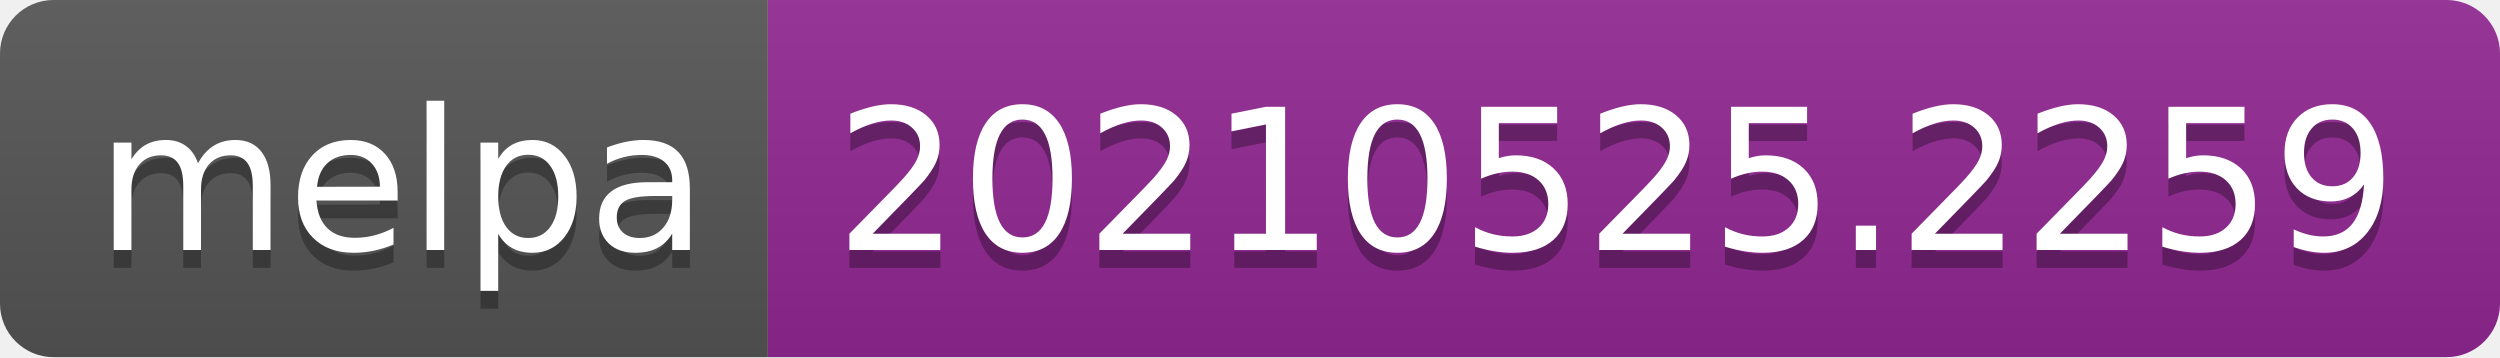
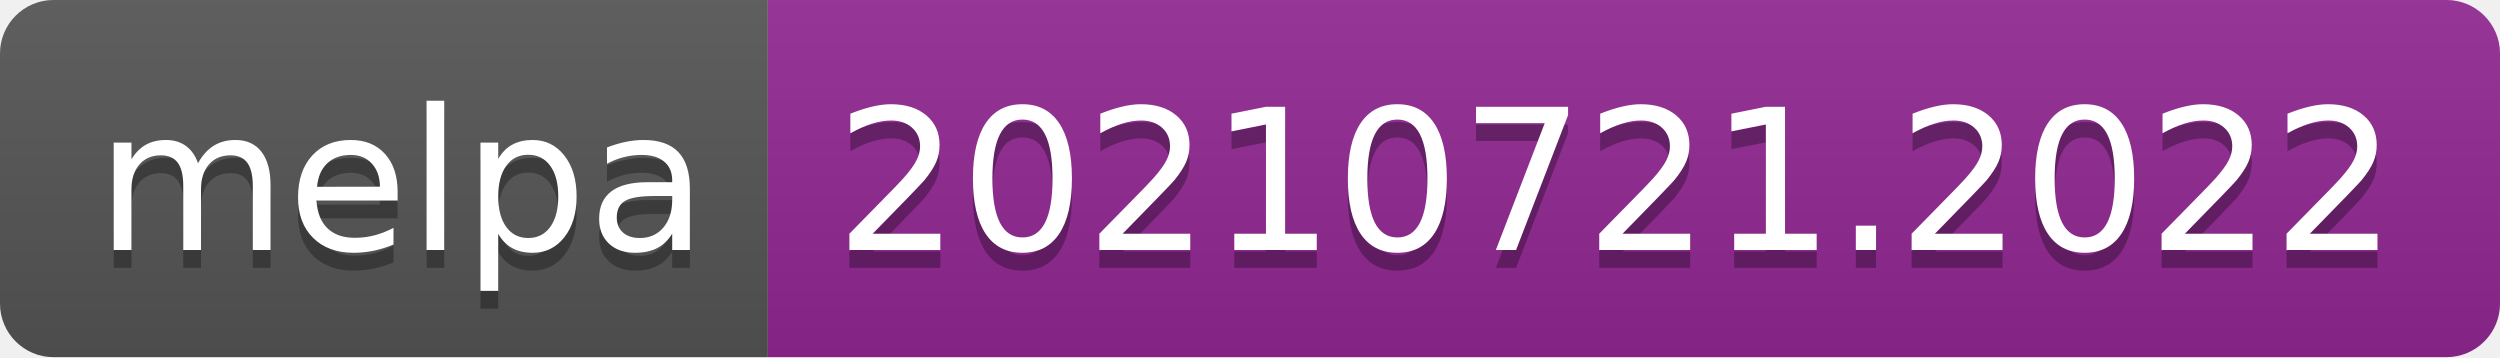
- <svg xmlns="http://www.w3.org/2000/svg" width="140" height="20" role="img" aria-label="melpa: 20210525.2259">
+ <svg xmlns="http://www.w3.org/2000/svg" width="140" height="20" role="img" aria-label="melpa: 20210721.2022">
  <linearGradient id="s" x2="0" y2="100%">
    <stop offset="0" stop-color="#bbb" stop-opacity=".1" />
    <stop offset="1" stop-opacity=".1" />
  </linearGradient>
  <clipPath id="r">
    <rect width="140" height="20" rx="3" fill="#fff" />
  </clipPath>
  <g clip-path="url(#r)">
    <rect width="43" height="20" fill="#555" />
    <rect x="43" width="97" height="20" fill="#922793" />
    <rect width="140" height="20" fill="url(#s)" />
  </g>
  <g fill="#fff" text-anchor="middle" font-family="Verdana,Geneva,DejaVu Sans,sans-serif" text-rendering="geometricPrecision" font-size="110">
    <text aria-hidden="true" x="225" y="150" fill="#010101" fill-opacity=".3" transform="scale(.1)" textLength="330">melpa</text>
    <text x="225" y="140" transform="scale(.1)" fill="#fff" textLength="330">melpa</text>
-     <text aria-hidden="true" x="905" y="150" fill="#010101" fill-opacity=".3" transform="scale(.1)" textLength="870">20210525.2259</text>
-     <text x="905" y="140" transform="scale(.1)" fill="#fff" textLength="870">20210525.2259</text>
+     <text aria-hidden="true" x="905" y="150" fill="#010101" fill-opacity=".3" transform="scale(.1)" textLength="870">20210721.2022</text>
+     <text x="905" y="140" transform="scale(.1)" fill="#fff" textLength="870">20210721.2022</text>
  </g>
</svg>
